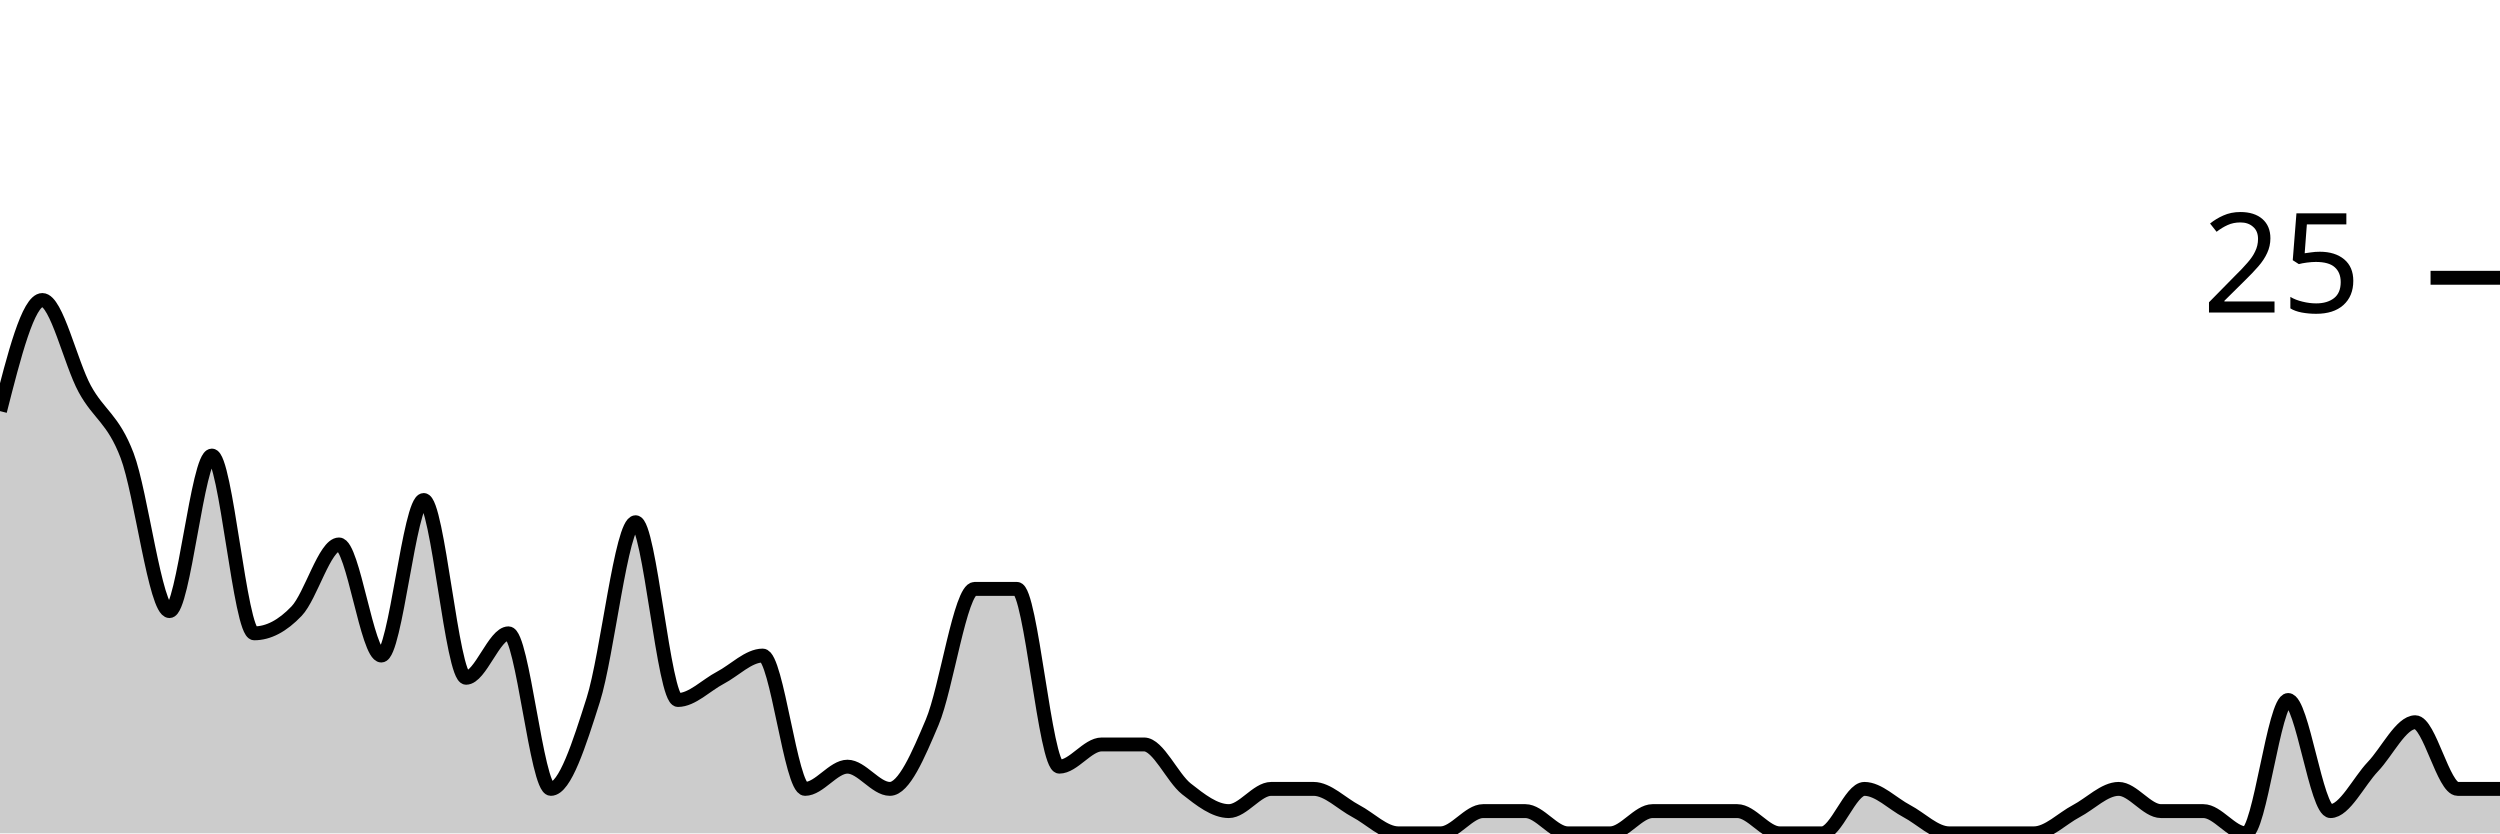
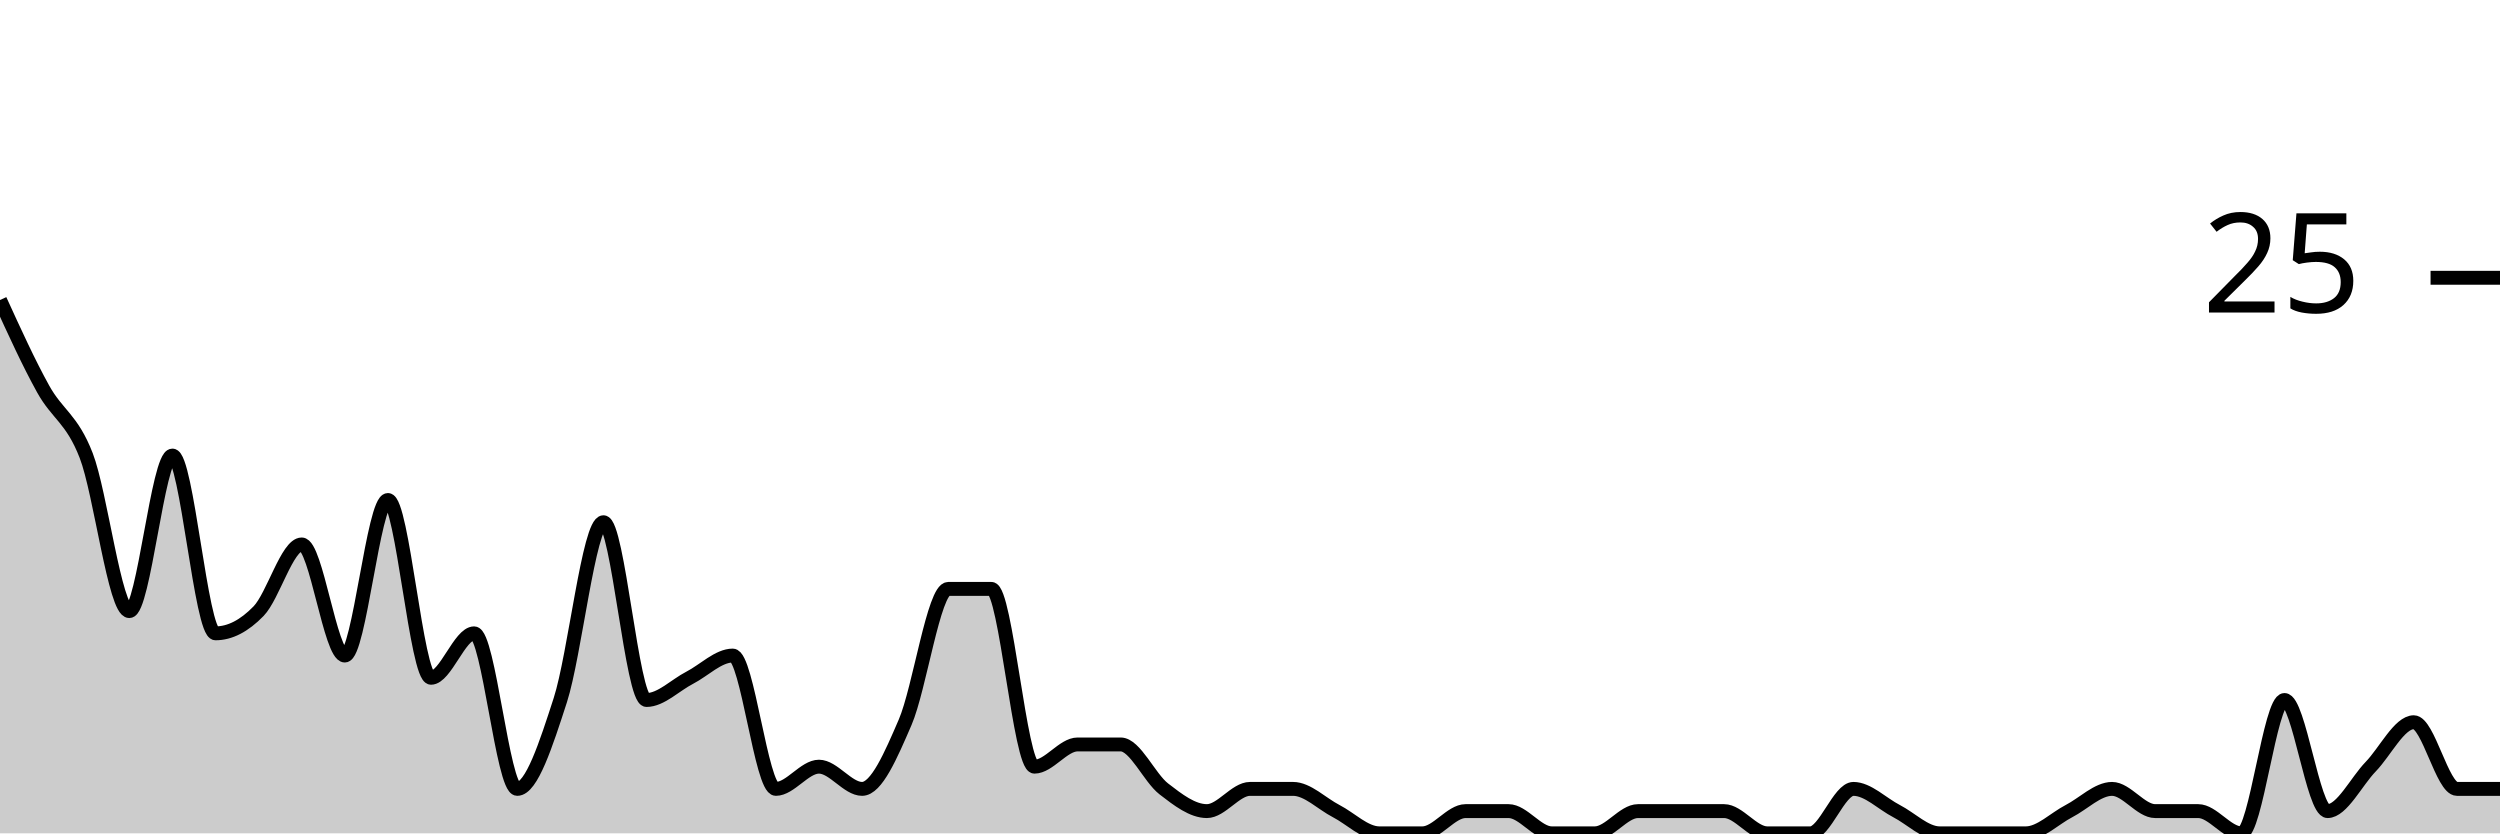
<svg xmlns="http://www.w3.org/2000/svg" viewBox="0 0 180 60">
  <g transform="translate(0,20)">
-     <path class="area" fill="rgba(0, 0, 0, 0.2)" d="M0,9.6C1.017,5.6,2.034,1.6,3.051,1.6C4.068,1.6,5.085,6.133,6.102,8C7.119,9.867,8.136,10.133,9.153,12.8C10.169,15.467,11.186,24,12.203,24C13.22,24,14.237,12.8,15.254,12.8C16.271,12.8,17.288,25.6,18.305,25.6C19.322,25.6,20.339,25.067,21.356,24C22.373,22.933,23.39,19.2,24.407,19.2C25.424,19.2,26.441,27.2,27.458,27.2C28.475,27.2,29.492,16,30.508,16C31.525,16,32.542,28.8,33.559,28.8C34.576,28.8,35.593,25.6,36.61,25.6C37.627,25.6,38.644,36.8,39.661,36.8C40.678,36.8,41.695,33.6,42.712,30.4C43.729,27.2,44.746,17.6,45.763,17.6C46.78,17.6,47.797,30.4,48.814,30.4C49.831,30.4,50.847,29.333,51.864,28.8C52.881,28.267,53.898,27.2,54.915,27.2C55.932,27.2,56.949,36.8,57.966,36.8C58.983,36.8,60,35.2,61.017,35.2C62.034,35.2,63.051,36.8,64.068,36.8C65.085,36.8,66.102,34.4,67.119,32C68.136,29.6,69.153,22.4,70.169,22.4C71.186,22.4,72.203,22.4,73.22,22.4C74.237,22.4,75.254,35.2,76.271,35.2C77.288,35.2,78.305,33.6,79.322,33.6C80.339,33.6,81.356,33.6,82.373,33.6C83.39,33.6,84.407,36,85.424,36.8C86.441,37.6,87.458,38.4,88.475,38.4C89.492,38.4,90.508,36.8,91.525,36.8C92.542,36.8,93.559,36.8,94.576,36.8C95.593,36.8,96.61,37.867,97.627,38.4C98.644,38.933,99.661,40,100.678,40C101.695,40,102.712,40,103.729,40C104.746,40,105.763,38.4,106.78,38.4C107.797,38.4,108.814,38.4,109.831,38.4C110.847,38.4,111.864,40,112.881,40C113.898,40,114.915,40,115.932,40C116.949,40,117.966,38.4,118.983,38.4C120,38.4,121.017,38.4,122.034,38.4C123.051,38.4,124.068,38.4,125.085,38.4C126.102,38.4,127.119,40,128.136,40C129.153,40,130.169,40,131.186,40C132.203,40,133.22,36.8,134.237,36.8C135.254,36.8,136.271,37.867,137.288,38.4C138.305,38.933,139.322,40,140.339,40C141.356,40,142.373,40,143.39,40C144.407,40,145.424,40,146.441,40C147.458,40,148.475,38.933,149.492,38.4C150.508,37.867,151.525,36.8,152.542,36.8C153.559,36.8,154.576,38.4,155.593,38.4C156.61,38.4,157.627,38.4,158.644,38.4C159.661,38.4,160.678,40,161.695,40C162.712,40,163.729,30.4,164.746,30.4C165.763,30.4,166.78,38.4,167.797,38.4C168.814,38.4,169.831,36.267,170.847,35.2C171.864,34.133,172.881,32,173.898,32C174.915,32,175.932,36.8,176.949,36.8C177.966,36.8,178.983,36.8,180,36.8L180,40C178.983,40,177.966,40,176.949,40C175.932,40,174.915,40,173.898,40C172.881,40,171.864,40,170.847,40C169.831,40,168.814,40,167.797,40C166.78,40,165.763,40,164.746,40C163.729,40,162.712,40,161.695,40C160.678,40,159.661,40,158.644,40C157.627,40,156.61,40,155.593,40C154.576,40,153.559,40,152.542,40C151.525,40,150.508,40,149.492,40C148.475,40,147.458,40,146.441,40C145.424,40,144.407,40,143.39,40C142.373,40,141.356,40,140.339,40C139.322,40,138.305,40,137.288,40C136.271,40,135.254,40,134.237,40C133.22,40,132.203,40,131.186,40C130.169,40,129.153,40,128.136,40C127.119,40,126.102,40,125.085,40C124.068,40,123.051,40,122.034,40C121.017,40,120,40,118.983,40C117.966,40,116.949,40,115.932,40C114.915,40,113.898,40,112.881,40C111.864,40,110.847,40,109.831,40C108.814,40,107.797,40,106.78,40C105.763,40,104.746,40,103.729,40C102.712,40,101.695,40,100.678,40C99.661,40,98.644,40,97.627,40C96.61,40,95.593,40,94.576,40C93.559,40,92.542,40,91.525,40C90.508,40,89.492,40,88.475,40C87.458,40,86.441,40,85.424,40C84.407,40,83.39,40,82.373,40C81.356,40,80.339,40,79.322,40C78.305,40,77.288,40,76.271,40C75.254,40,74.237,40,73.22,40C72.203,40,71.186,40,70.169,40C69.153,40,68.136,40,67.119,40C66.102,40,65.085,40,64.068,40C63.051,40,62.034,40,61.017,40C60,40,58.983,40,57.966,40C56.949,40,55.932,40,54.915,40C53.898,40,52.881,40,51.864,40C50.847,40,49.831,40,48.814,40C47.797,40,46.78,40,45.763,40C44.746,40,43.729,40,42.712,40C41.695,40,40.678,40,39.661,40C38.644,40,37.627,40,36.61,40C35.593,40,34.576,40,33.559,40C32.542,40,31.525,40,30.508,40C29.492,40,28.475,40,27.458,40C26.441,40,25.424,40,24.407,40C23.39,40,22.373,40,21.356,40C20.339,40,19.322,40,18.305,40C17.288,40,16.271,40,15.254,40C14.237,40,13.22,40,12.203,40C11.186,40,10.169,40,9.153,40C8.136,40,7.119,40,6.102,40C5.085,40,4.068,40,3.051,40C2.034,40,1.017,40,0,40Z" />
-     <path class="line" stroke="black" fill="none" d="M0,9.6C1.017,5.6,2.034,1.6,3.051,1.6C4.068,1.6,5.085,6.133,6.102,8C7.119,9.867,8.136,10.133,9.153,12.8C10.169,15.467,11.186,24,12.203,24C13.22,24,14.237,12.8,15.254,12.8C16.271,12.8,17.288,25.6,18.305,25.6C19.322,25.6,20.339,25.067,21.356,24C22.373,22.933,23.39,19.2,24.407,19.2C25.424,19.2,26.441,27.2,27.458,27.2C28.475,27.2,29.492,16,30.508,16C31.525,16,32.542,28.8,33.559,28.8C34.576,28.8,35.593,25.6,36.61,25.6C37.627,25.6,38.644,36.8,39.661,36.8C40.678,36.8,41.695,33.6,42.712,30.4C43.729,27.2,44.746,17.6,45.763,17.6C46.78,17.6,47.797,30.4,48.814,30.4C49.831,30.4,50.847,29.333,51.864,28.8C52.881,28.267,53.898,27.2,54.915,27.2C55.932,27.2,56.949,36.8,57.966,36.8C58.983,36.8,60,35.2,61.017,35.2C62.034,35.2,63.051,36.8,64.068,36.8C65.085,36.8,66.102,34.4,67.119,32C68.136,29.6,69.153,22.4,70.169,22.4C71.186,22.4,72.203,22.4,73.22,22.4C74.237,22.4,75.254,35.2,76.271,35.2C77.288,35.2,78.305,33.6,79.322,33.6C80.339,33.6,81.356,33.6,82.373,33.6C83.39,33.6,84.407,36,85.424,36.8C86.441,37.6,87.458,38.4,88.475,38.4C89.492,38.4,90.508,36.8,91.525,36.8C92.542,36.8,93.559,36.8,94.576,36.8C95.593,36.8,96.61,37.867,97.627,38.4C98.644,38.933,99.661,40,100.678,40C101.695,40,102.712,40,103.729,40C104.746,40,105.763,38.4,106.78,38.4C107.797,38.4,108.814,38.4,109.831,38.4C110.847,38.4,111.864,40,112.881,40C113.898,40,114.915,40,115.932,40C116.949,40,117.966,38.4,118.983,38.4C120,38.4,121.017,38.4,122.034,38.4C123.051,38.4,124.068,38.4,125.085,38.4C126.102,38.4,127.119,40,128.136,40C129.153,40,130.169,40,131.186,40C132.203,40,133.22,36.8,134.237,36.8C135.254,36.8,136.271,37.867,137.288,38.4C138.305,38.933,139.322,40,140.339,40C141.356,40,142.373,40,143.39,40C144.407,40,145.424,40,146.441,40C147.458,40,148.475,38.933,149.492,38.4C150.508,37.867,151.525,36.8,152.542,36.8C153.559,36.8,154.576,38.4,155.593,38.4C156.61,38.4,157.627,38.4,158.644,38.4C159.661,38.4,160.678,40,161.695,40C162.712,40,163.729,30.4,164.746,30.4C165.763,30.4,166.78,38.4,167.797,38.4C168.814,38.4,169.831,36.267,170.847,35.2C171.864,34.133,172.881,32,173.898,32C174.915,32,175.932,36.8,176.949,36.8C177.966,36.8,178.983,36.8,180,36.8" />
+     <path class="area" fill="rgba(0, 0, 0, 0.2)" d="M0,1.6C1.034,3.867,2.069,6.133,3.103,8C4.138,9.867,5.172,10.133,6.207,12.8C7.241,15.467,8.276,24,9.31,24C10.345,24,11.379,12.8,12.414,12.8C13.448,12.8,14.483,25.6,15.517,25.6C16.552,25.6,17.586,25.067,18.621,24C19.655,22.933,20.69,19.2,21.724,19.2C22.759,19.2,23.793,27.2,24.828,27.2C25.862,27.2,26.897,16,27.931,16C28.966,16,30,28.8,31.034,28.8C32.069,28.8,33.103,25.6,34.138,25.6C35.172,25.6,36.207,36.8,37.241,36.8C38.276,36.8,39.31,33.6,40.345,30.4C41.379,27.2,42.414,17.6,43.448,17.6C44.483,17.6,45.517,30.4,46.552,30.4C47.586,30.4,48.621,29.333,49.655,28.8C50.69,28.267,51.724,27.2,52.759,27.2C53.793,27.2,54.828,36.8,55.862,36.8C56.897,36.8,57.931,35.2,58.966,35.2C60,35.2,61.034,36.8,62.069,36.8C63.103,36.8,64.138,34.4,65.172,32C66.207,29.6,67.241,22.4,68.276,22.4C69.31,22.4,70.345,22.4,71.379,22.4C72.414,22.4,73.448,35.2,74.483,35.2C75.517,35.2,76.552,33.6,77.586,33.6C78.621,33.6,79.655,33.6,80.69,33.6C81.724,33.6,82.759,36,83.793,36.8C84.828,37.6,85.862,38.4,86.897,38.4C87.931,38.4,88.966,36.8,90,36.8C91.034,36.8,92.069,36.8,93.103,36.8C94.138,36.8,95.172,37.867,96.207,38.4C97.241,38.933,98.276,40,99.31,40C100.345,40,101.379,40,102.414,40C103.448,40,104.483,38.4,105.517,38.4C106.552,38.4,107.586,38.4,108.621,38.4C109.655,38.4,110.69,40,111.724,40C112.759,40,113.793,40,114.828,40C115.862,40,116.897,38.4,117.931,38.4C118.966,38.4,120,38.4,121.034,38.4C122.069,38.4,123.103,38.4,124.138,38.4C125.172,38.4,126.207,40,127.241,40C128.276,40,129.31,40,130.345,40C131.379,40,132.414,36.8,133.448,36.8C134.483,36.8,135.517,37.867,136.552,38.4C137.586,38.933,138.621,40,139.655,40C140.69,40,141.724,40,142.759,40C143.793,40,144.828,40,145.862,40C146.897,40,147.931,38.933,148.966,38.4C150,37.867,151.034,36.8,152.069,36.8C153.103,36.8,154.138,38.4,155.172,38.4C156.207,38.4,157.241,38.4,158.276,38.4C159.31,38.4,160.345,40,161.379,40C162.414,40,163.448,30.4,164.483,30.4C165.517,30.4,166.552,38.4,167.586,38.4C168.621,38.4,169.655,36.267,170.69,35.2C171.724,34.133,172.759,32,173.793,32C174.828,32,175.862,36.8,176.897,36.8C177.931,36.8,178.966,36.8,180,36.8L180,40C178.966,40,177.931,40,176.897,40C175.862,40,174.828,40,173.793,40C172.759,40,171.724,40,170.69,40C169.655,40,168.621,40,167.586,40C166.552,40,165.517,40,164.483,40C163.448,40,162.414,40,161.379,40C160.345,40,159.31,40,158.276,40C157.241,40,156.207,40,155.172,40C154.138,40,153.103,40,152.069,40C151.034,40,150,40,148.966,40C147.931,40,146.897,40,145.862,40C144.828,40,143.793,40,142.759,40C141.724,40,140.69,40,139.655,40C138.621,40,137.586,40,136.552,40C135.517,40,134.483,40,133.448,40C132.414,40,131.379,40,130.345,40C129.31,40,128.276,40,127.241,40C126.207,40,125.172,40,124.138,40C123.103,40,122.069,40,121.034,40C120,40,118.966,40,117.931,40C116.897,40,115.862,40,114.828,40C113.793,40,112.759,40,111.724,40C110.69,40,109.655,40,108.621,40C107.586,40,106.552,40,105.517,40C104.483,40,103.448,40,102.414,40C101.379,40,100.345,40,99.31,40C98.276,40,97.241,40,96.207,40C95.172,40,94.138,40,93.103,40C92.069,40,91.034,40,90,40C88.966,40,87.931,40,86.897,40C85.862,40,84.828,40,83.793,40C82.759,40,81.724,40,80.69,40C79.655,40,78.621,40,77.586,40C76.552,40,75.517,40,74.483,40C73.448,40,72.414,40,71.379,40C70.345,40,69.31,40,68.276,40C67.241,40,66.207,40,65.172,40C64.138,40,63.103,40,62.069,40C61.034,40,60,40,58.966,40C57.931,40,56.897,40,55.862,40C54.828,40,53.793,40,52.759,40C51.724,40,50.69,40,49.655,40C48.621,40,47.586,40,46.552,40C45.517,40,44.483,40,43.448,40C42.414,40,41.379,40,40.345,40C39.31,40,38.276,40,37.241,40C36.207,40,35.172,40,34.138,40C33.103,40,32.069,40,31.034,40C30,40,28.966,40,27.931,40C26.897,40,25.862,40,24.828,40C23.793,40,22.759,40,21.724,40C20.69,40,19.655,40,18.621,40C17.586,40,16.552,40,15.517,40C14.483,40,13.448,40,12.414,40C11.379,40,10.345,40,9.31,40C8.276,40,7.241,40,6.207,40C5.172,40,4.138,40,3.103,40C2.069,40,1.034,40,0,40Z" />
+     <path class="line" stroke="black" fill="none" d="M0,1.6C1.034,3.867,2.069,6.133,3.103,8C4.138,9.867,5.172,10.133,6.207,12.8C7.241,15.467,8.276,24,9.31,24C10.345,24,11.379,12.8,12.414,12.8C13.448,12.8,14.483,25.6,15.517,25.6C16.552,25.6,17.586,25.067,18.621,24C19.655,22.933,20.69,19.2,21.724,19.2C22.759,19.2,23.793,27.2,24.828,27.2C25.862,27.2,26.897,16,27.931,16C28.966,16,30,28.8,31.034,28.8C32.069,28.8,33.103,25.6,34.138,25.6C35.172,25.6,36.207,36.8,37.241,36.8C38.276,36.8,39.31,33.6,40.345,30.4C41.379,27.2,42.414,17.6,43.448,17.6C44.483,17.6,45.517,30.4,46.552,30.4C47.586,30.4,48.621,29.333,49.655,28.8C50.69,28.267,51.724,27.2,52.759,27.2C53.793,27.2,54.828,36.8,55.862,36.8C56.897,36.8,57.931,35.2,58.966,35.2C60,35.2,61.034,36.8,62.069,36.8C63.103,36.8,64.138,34.4,65.172,32C66.207,29.6,67.241,22.4,68.276,22.4C69.31,22.4,70.345,22.4,71.379,22.4C72.414,22.4,73.448,35.2,74.483,35.2C75.517,35.2,76.552,33.6,77.586,33.6C78.621,33.6,79.655,33.6,80.69,33.6C81.724,33.6,82.759,36,83.793,36.8C84.828,37.6,85.862,38.4,86.897,38.4C87.931,38.4,88.966,36.8,90,36.8C91.034,36.8,92.069,36.8,93.103,36.8C94.138,36.8,95.172,37.867,96.207,38.4C97.241,38.933,98.276,40,99.31,40C100.345,40,101.379,40,102.414,40C103.448,40,104.483,38.4,105.517,38.4C106.552,38.4,107.586,38.4,108.621,38.4C109.655,38.4,110.69,40,111.724,40C112.759,40,113.793,40,114.828,40C115.862,40,116.897,38.4,117.931,38.4C118.966,38.4,120,38.4,121.034,38.4C122.069,38.4,123.103,38.4,124.138,38.4C125.172,38.4,126.207,40,127.241,40C128.276,40,129.31,40,130.345,40C131.379,40,132.414,36.8,133.448,36.8C134.483,36.8,135.517,37.867,136.552,38.4C137.586,38.933,138.621,40,139.655,40C140.69,40,141.724,40,142.759,40C143.793,40,144.828,40,145.862,40C146.897,40,147.931,38.933,148.966,38.4C150,37.867,151.034,36.8,152.069,36.8C153.103,36.8,154.138,38.4,155.172,38.4C156.207,38.4,157.241,38.4,158.276,38.4C159.31,38.4,160.345,40,161.379,40C162.414,40,163.448,30.4,164.483,30.4C165.517,30.4,166.552,38.4,167.586,38.4C168.621,38.4,169.655,36.267,170.69,35.2C171.724,34.133,172.759,32,173.793,32C174.828,32,175.862,36.8,176.897,36.8C177.931,36.8,178.966,36.8,180,36.8" />
    <path class="axis-ceiling" stroke-width="1" stroke="black" fill="none" d="M175,0L180,0" />
    <text class="axis-ceiling-label" font-family="sans-serif" text-anchor="end" font-size="10px" x="170" y="2.5">25</text>
  </g>
</svg>
